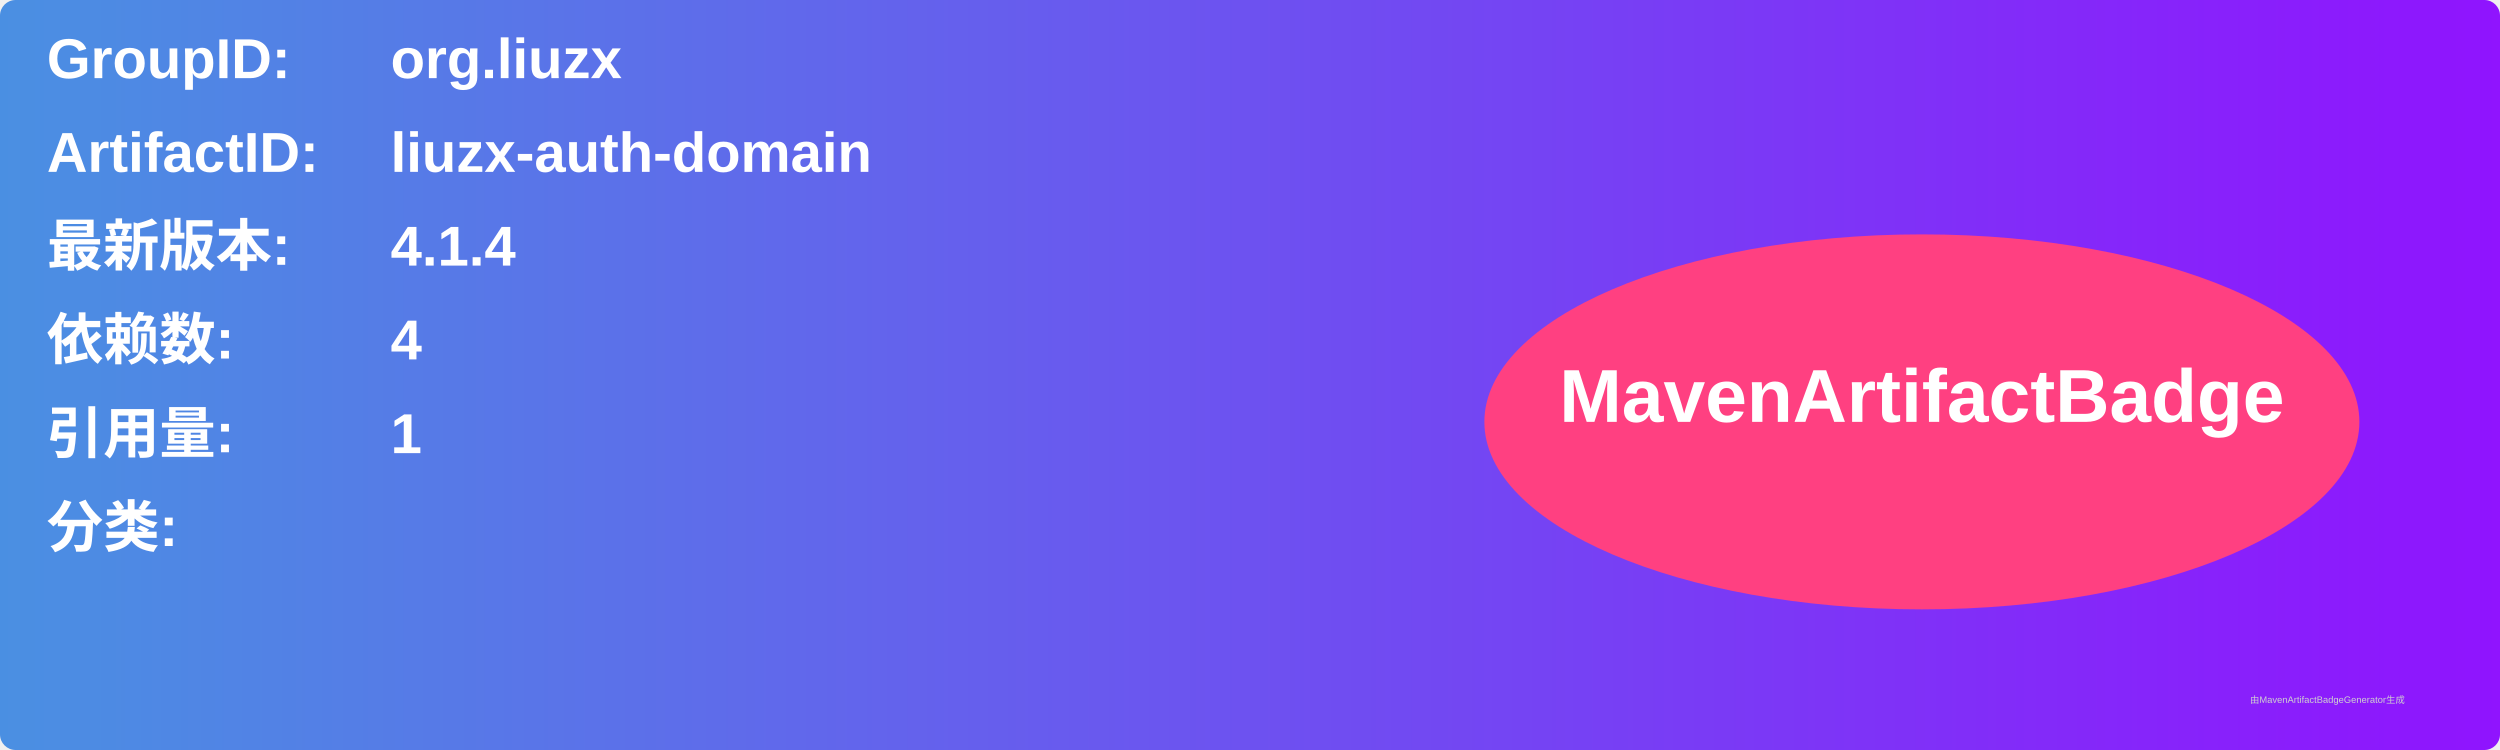
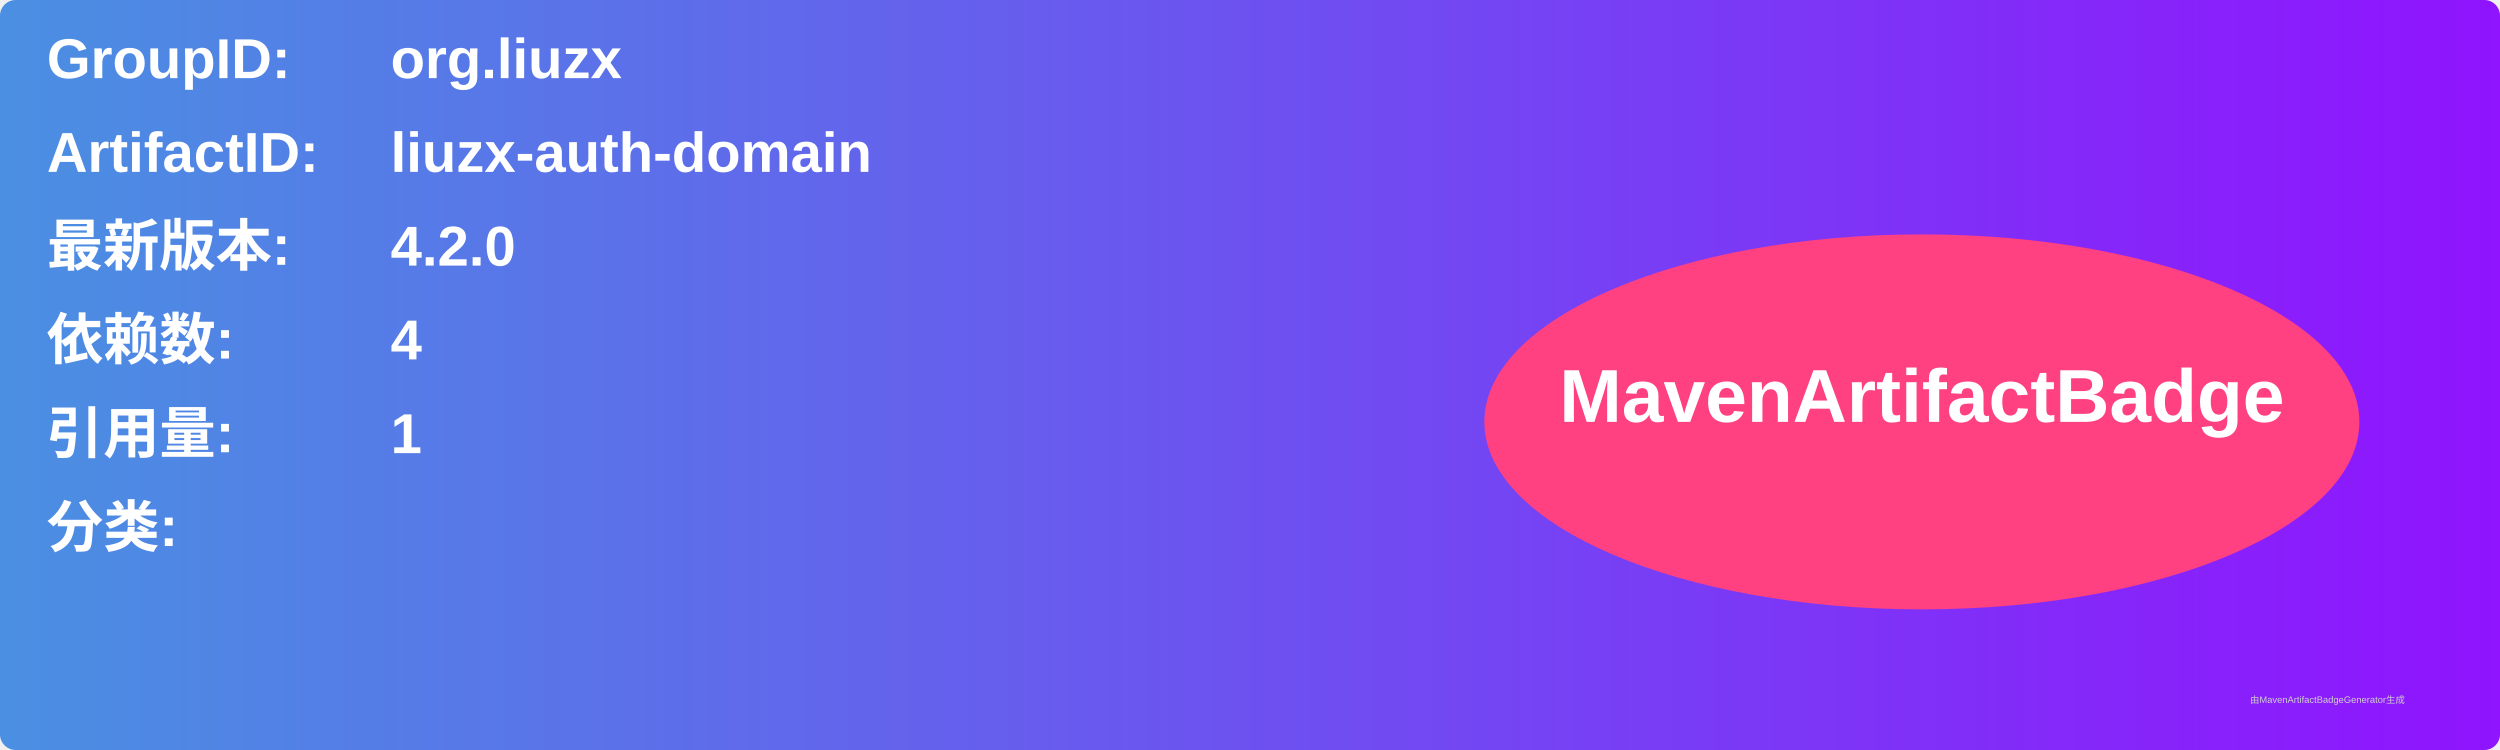
<svg xmlns="http://www.w3.org/2000/svg" width="800" height="240" viewBox="0 0 800 240">
  <linearGradient id="grad" x1="0%" y1="0%" x2="100%" y2="0%">
    <stop offset="0%" stop-color="#4a90e2" />
    <stop offset="100%" stop-color="#9013fe" />
  </linearGradient>
  <rect width="100%" height="100%" rx="5" ry="5" fill="url(#grad)" />
  <g transform="translate(15, 15)">
    <text x="0" y="10" font-family="Arial" font-size="18" fill="white" font-weight="bold" width="260">GroupID:</text>
    <text x="110" y="10" font-family="Arial" font-size="18" fill="white" font-weight="bold" width="460">org.liuzx</text>
    <text x="0" y="40" font-family="Arial" font-size="18" fill="white" font-weight="bold" width="260">ArtifactID:</text>
    <text x="110" y="40" font-family="Arial" font-size="18" fill="white" font-weight="bold" width="460">liuzx-auth-domain</text>
    <text x="0" y="70" font-family="Arial" font-size="18" fill="white" font-weight="bold">最新版本:</text>
    <text x="110" y="70" font-family="Arial" font-size="18" fill="white" font-weight="bold">
-       <tspan font-weight="bold">4.1.4</tspan>
+       <tspan font-weight="bold">4.2.0</tspan>
    </text>
    <text x="0" y="100" font-family="Arial" font-size="18" fill="white" font-weight="bold">依赖数: </text>
    <text x="110" y="100" font-family="Arial" font-size="18" fill="white">
      <tspan font-weight="bold">4</tspan>
    </text>
    <text x="0" y="130" font-family="Arial" font-size="18" fill="white" font-weight="bold">引用量: </text>
    <text x="110" y="130" font-family="Arial" font-size="18" fill="white">
      <tspan font-weight="bold">1</tspan>
    </text>
    <text x="0" y="160" font-family="Arial" font-size="18" fill="white" font-weight="bold">分类:</text>
    <text x="10" y="190" font-family="Arial" font-size="10" fill="white">
      <tspan font-weight="bold" />
    </text>
    <ellipse cx="600" cy="120" rx="140" ry="60" fill="#ff4081" />
    <text x="600" y="120" text-anchor="middle" font-family="Arial" font-size="24" fill="white" font-weight="bold">MavenArtifactBadge</text>
  </g>
  <text x="720" y="225" font-family="Arial" font-size="3" fill="#d0d0d0">由MavenArtifactBadgeGenerator生成</text>
</svg>
